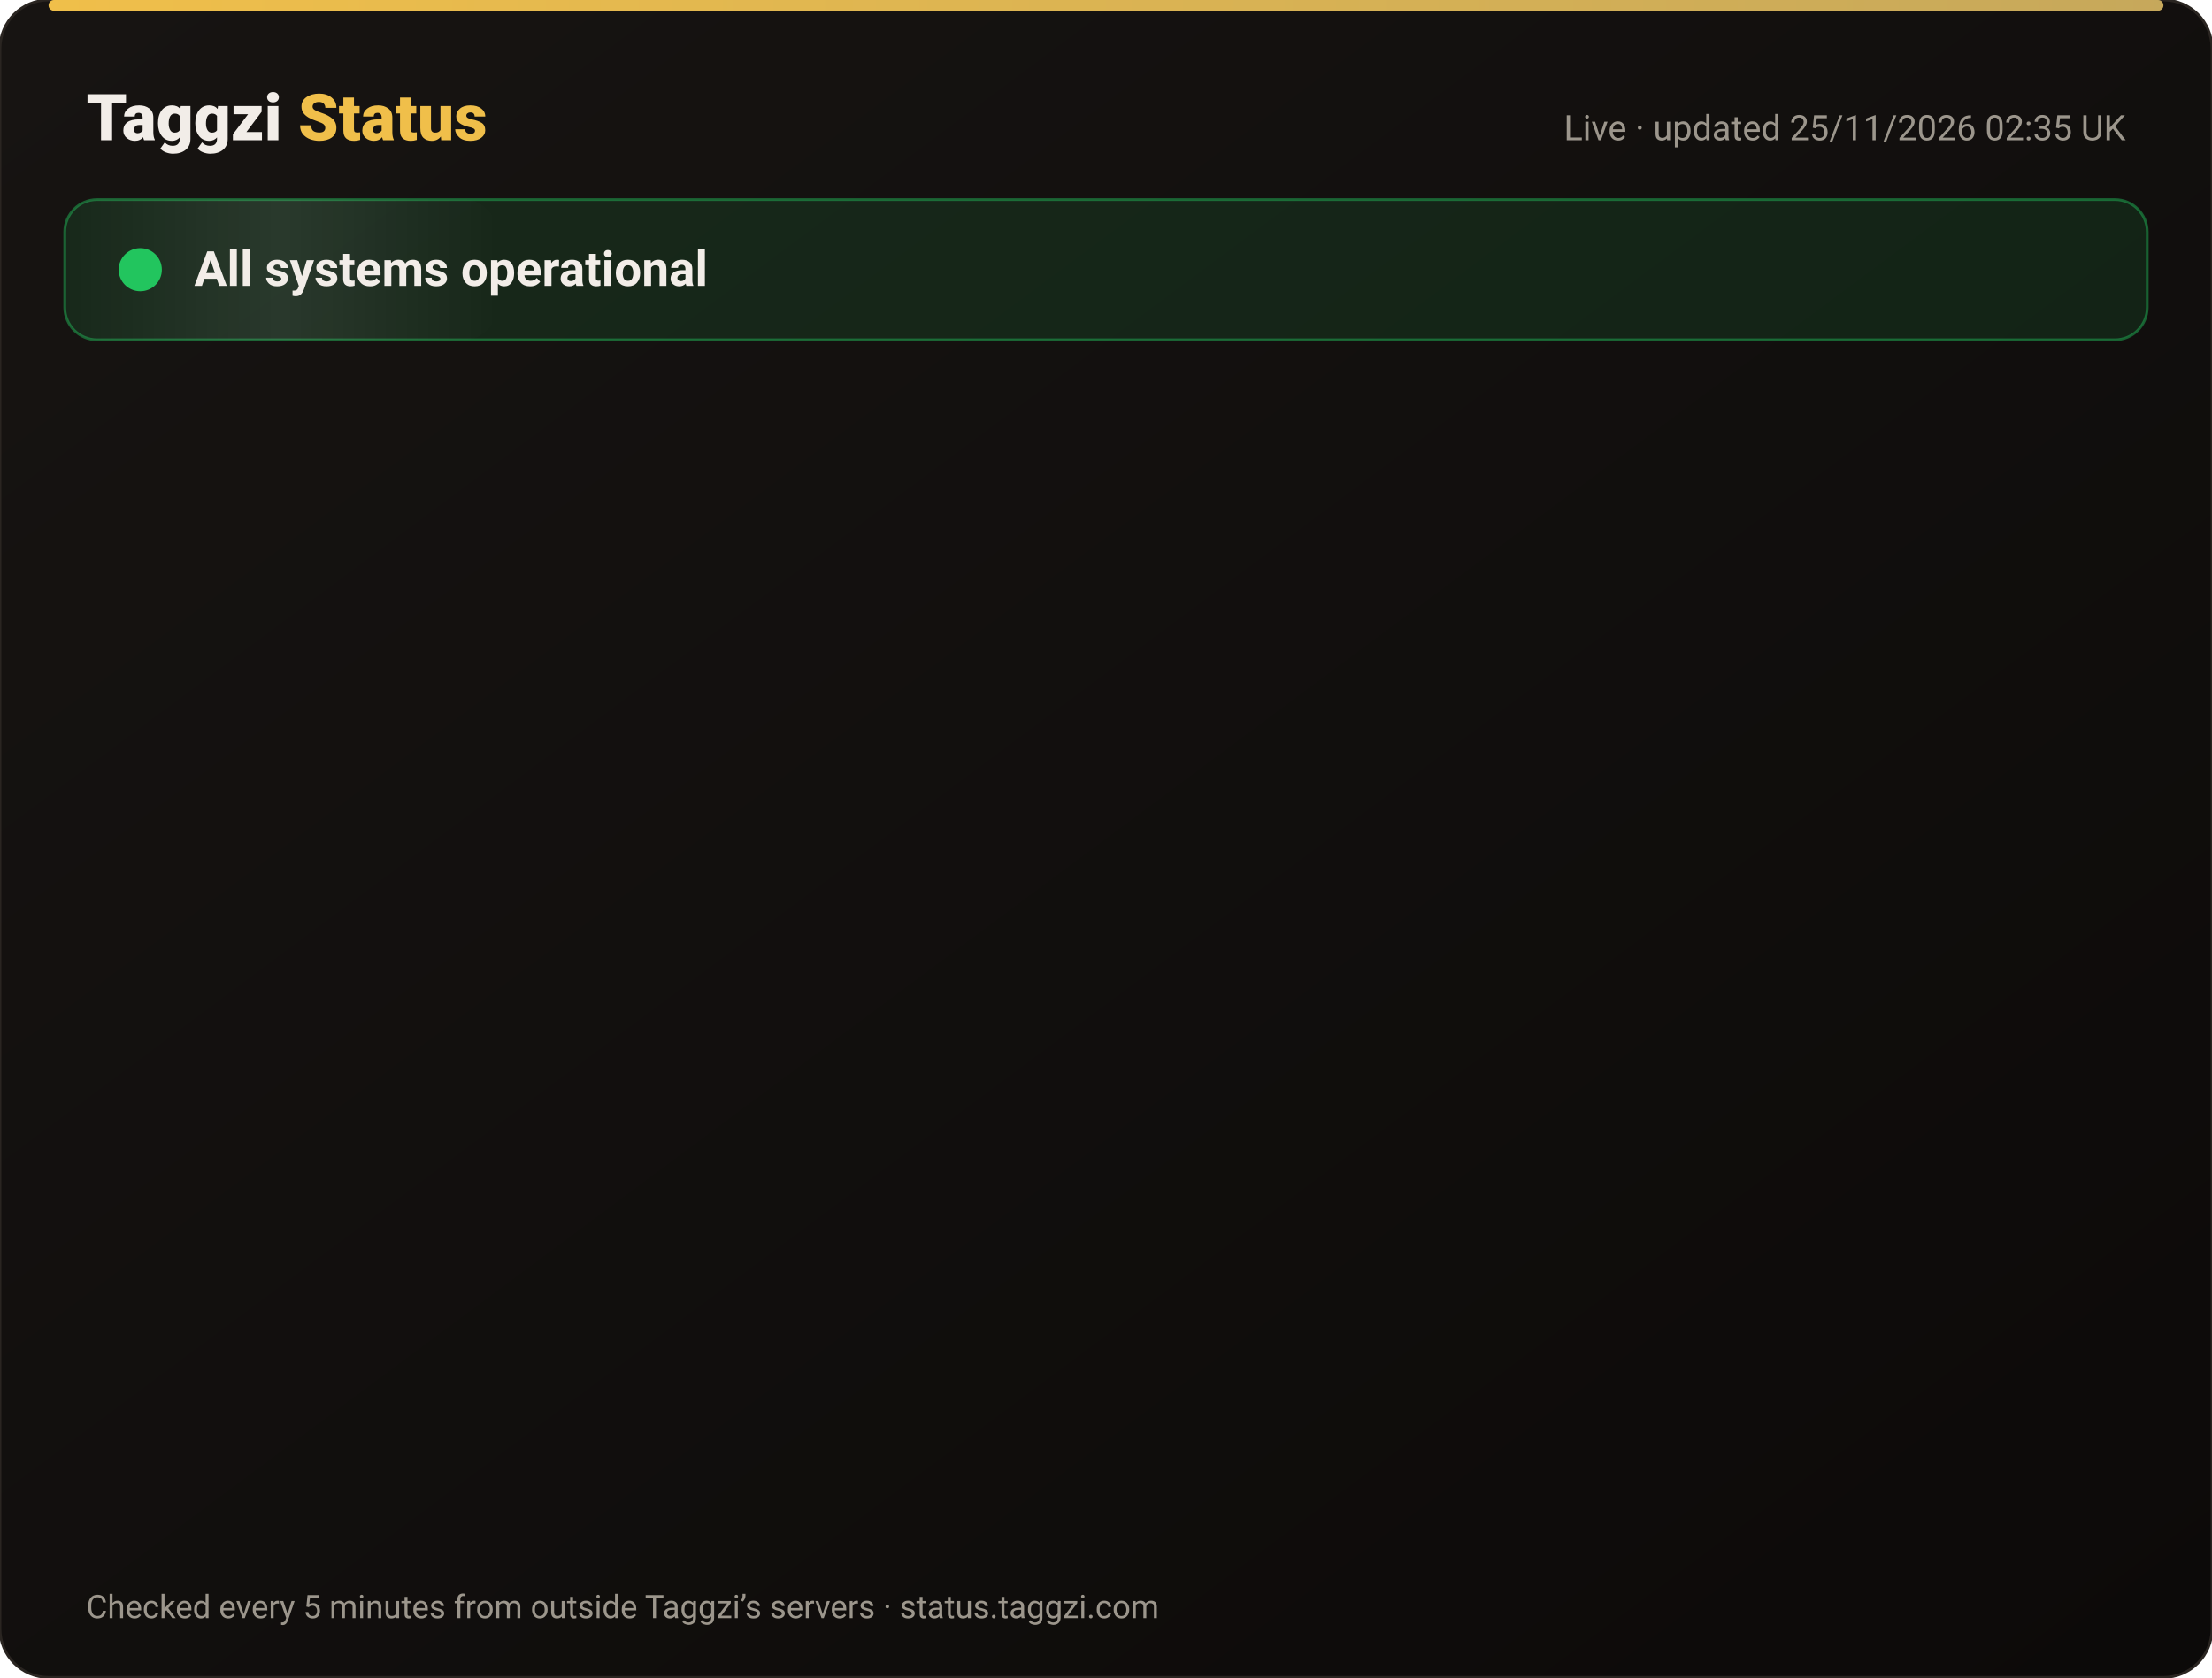
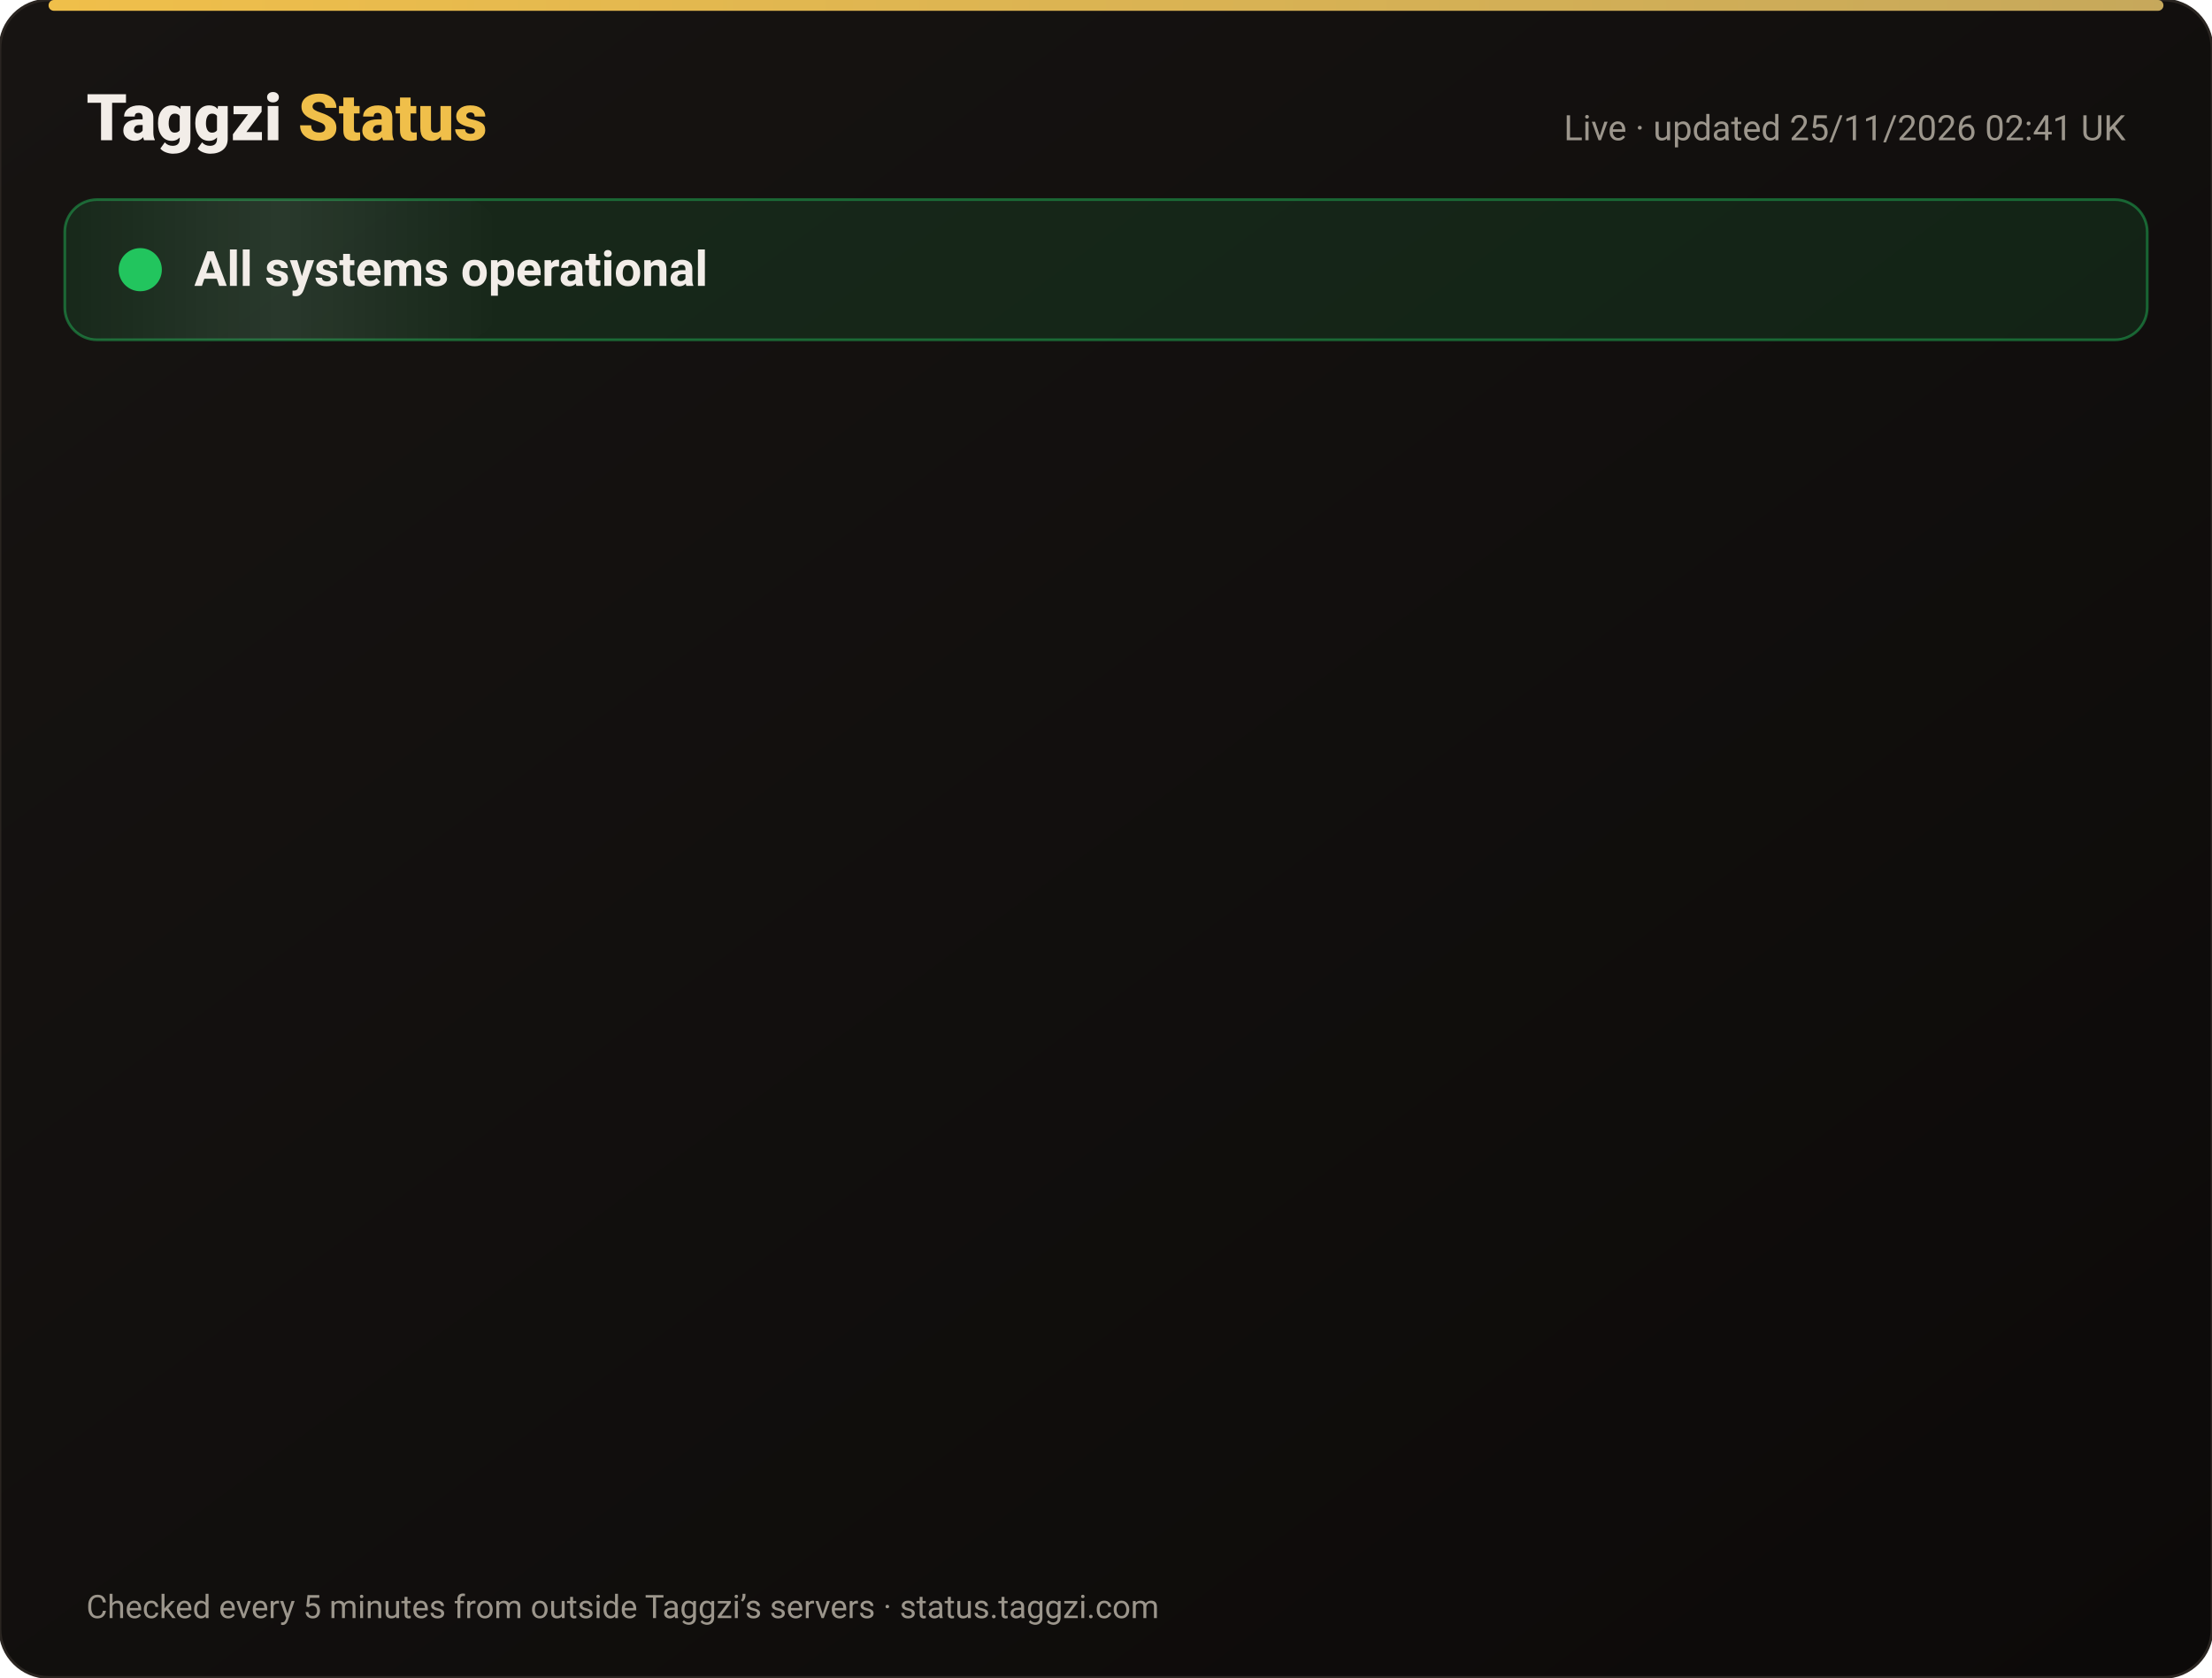
<svg xmlns="http://www.w3.org/2000/svg" width="820" height="622" viewBox="0 0 820 622" font-family="-apple-system,Segoe UI,Roboto,Helvetica,Arial,sans-serif">
  <defs>
    <linearGradient id="bg" x1="0" y1="0" x2="1" y2="1">
      <stop offset="0" stop-color="#171412" />
      <stop offset="1" stop-color="#0C0A09" />
    </linearGradient>
    <linearGradient id="gold" x1="0" x2="1">
      <stop offset="0" stop-color="#F0BF4A" />
      <stop offset="1" stop-color="#c6a85b" />
    </linearGradient>
    <linearGradient id="shine" x1="0" x2="1">
      <stop offset="0" stop-color="#fff" stop-opacity="0" />
      <stop offset=".5" stop-color="#fff" stop-opacity=".08" />
      <stop offset="1" stop-color="#fff" stop-opacity="0" />
    </linearGradient>
  </defs>
  <rect width="820" height="622" rx="18" fill="url(#bg)" stroke="#2a2521" />
  <rect x="18" y="0" width="784" height="4" rx="2" fill="url(#gold)" />
  <text x="32" y="52" font-size="24" font-weight="800" fill="#F2EDE8">Taggzi <tspan fill="#F0BF4A">Status</tspan>
  </text>
-   <text x="788" y="52" font-size="13" fill="#9C968C" text-anchor="end">Live · updated 25/11/2026 02:35 UK</text>
+   <text x="788" y="52" font-size="13" fill="#9C968C" text-anchor="end">Live · updated 25/11/2026 02:41 UK</text>
  <rect x="24" y="74" width="772" height="52" rx="12" fill="#22c55e" fill-opacity=".12" stroke="#22c55e" stroke-opacity=".45" />
  <rect x="24" y="74" width="160" height="52" rx="12" fill="url(#shine)">
    <animate attributeName="x" from="-160" to="820" dur="4s" repeatCount="indefinite" />
  </rect>
  <circle cx="52" cy="100" r="7" fill="#22c55e" />
  <circle cx="52" cy="100" r="7" fill="none" stroke="#22c55e" stroke-width="2">
    <animate attributeName="r" values="7;15;7" dur="2s" repeatCount="indefinite" />
    <animate attributeName="opacity" values=".9;0;.9" dur="2s" repeatCount="indefinite" />
  </circle>
  <text x="72" y="106" font-size="18" font-weight="700" fill="#F2EDE8">All systems operational</text>
  <g opacity="0">
    <animate attributeName="opacity" from="0" to="1" begin="0.00s" dur=".6s" fill="freeze" />
    <line x1="32" y1="188" x2="788" y2="188" stroke="#2a2521" />
    <circle cx="44" cy="166" r="6" fill="#22c55e">
      <animate attributeName="opacity" values="1;.45;1" dur="2.4s" begin="0.00s" repeatCount="indefinite" />
    </circle>
    <text x="62" y="171" font-size="15" font-weight="650" fill="#F2EDE8">Website</text>
    <text x="630" y="171" font-size="13" fill="#9C968C" text-anchor="end">99.98% uptime</text>
    <rect x="648" y="154" width="140" height="24" rx="12" fill="#22c55e" fill-opacity=".14" stroke="#22c55e" stroke-opacity=".5" />
    <text x="718" y="171" font-size="12" font-weight="700" fill="#22c55e" text-anchor="middle">Operational</text>
  </g>
  <g opacity="0">
    <animate attributeName="opacity" from="0" to="1" begin="0.15s" dur=".6s" fill="freeze" />
    <line x1="32" y1="234" x2="788" y2="234" stroke="#2a2521" />
    <circle cx="44" cy="212" r="6" fill="#22c55e">
      <animate attributeName="opacity" values="1;.45;1" dur="2.4s" begin="0.15s" repeatCount="indefinite" />
    </circle>
    <text x="62" y="217" font-size="15" font-weight="650" fill="#F2EDE8">Tag scans</text>
    <text x="630" y="217" font-size="13" fill="#9C968C" text-anchor="end">99.98% uptime</text>
    <rect x="648" y="200" width="140" height="24" rx="12" fill="#22c55e" fill-opacity=".14" stroke="#22c55e" stroke-opacity=".5" />
    <text x="718" y="217" font-size="12" font-weight="700" fill="#22c55e" text-anchor="middle">Operational</text>
  </g>
  <g opacity="0">
    <animate attributeName="opacity" from="0" to="1" begin="0.30s" dur=".6s" fill="freeze" />
    <line x1="32" y1="280" x2="788" y2="280" stroke="#2a2521" />
    <circle cx="44" cy="258" r="6" fill="#22c55e">
      <animate attributeName="opacity" values="1;.45;1" dur="2.4s" begin="0.30s" repeatCount="indefinite" />
    </circle>
    <text x="62" y="263" font-size="15" font-weight="650" fill="#F2EDE8">Manual tag lookup</text>
    <text x="630" y="263" font-size="13" fill="#9C968C" text-anchor="end">99.98% uptime</text>
    <rect x="648" y="246" width="140" height="24" rx="12" fill="#22c55e" fill-opacity=".14" stroke="#22c55e" stroke-opacity=".5" />
    <text x="718" y="263" font-size="12" font-weight="700" fill="#22c55e" text-anchor="middle">Operational</text>
  </g>
  <g opacity="0">
    <animate attributeName="opacity" from="0" to="1" begin="0.45s" dur=".6s" fill="freeze" />
    <line x1="32" y1="326" x2="788" y2="326" stroke="#2a2521" />
    <circle cx="44" cy="304" r="6" fill="#22c55e">
      <animate attributeName="opacity" values="1;.45;1" dur="2.4s" begin="0.45s" repeatCount="indefinite" />
    </circle>
    <text x="62" y="309" font-size="15" font-weight="650" fill="#F2EDE8">App &amp; login</text>
    <text x="630" y="309" font-size="13" fill="#9C968C" text-anchor="end">99.98% uptime</text>
    <rect x="648" y="292" width="140" height="24" rx="12" fill="#22c55e" fill-opacity=".14" stroke="#22c55e" stroke-opacity=".5" />
    <text x="718" y="309" font-size="12" font-weight="700" fill="#22c55e" text-anchor="middle">Operational</text>
  </g>
  <g opacity="0">
    <animate attributeName="opacity" from="0" to="1" begin="0.60s" dur=".6s" fill="freeze" />
    <line x1="32" y1="372" x2="788" y2="372" stroke="#2a2521" />
    <circle cx="44" cy="350" r="6" fill="#22c55e">
      <animate attributeName="opacity" values="1;.45;1" dur="2.4s" begin="0.60s" repeatCount="indefinite" />
    </circle>
    <text x="62" y="355" font-size="15" font-weight="650" fill="#F2EDE8">Community alerts</text>
    <text x="630" y="355" font-size="13" fill="#9C968C" text-anchor="end">99.98% uptime</text>
    <rect x="648" y="338" width="140" height="24" rx="12" fill="#22c55e" fill-opacity=".14" stroke="#22c55e" stroke-opacity=".5" />
    <text x="718" y="355" font-size="12" font-weight="700" fill="#22c55e" text-anchor="middle">Operational</text>
  </g>
  <g opacity="0">
    <animate attributeName="opacity" from="0" to="1" begin="0.75s" dur=".6s" fill="freeze" />
    <line x1="32" y1="418" x2="788" y2="418" stroke="#2a2521" />
    <circle cx="44" cy="396" r="6" fill="#22c55e">
      <animate attributeName="opacity" values="1;.45;1" dur="2.4s" begin="0.75s" repeatCount="indefinite" />
    </circle>
    <text x="62" y="401" font-size="15" font-weight="650" fill="#F2EDE8">Private calling</text>
    <text x="630" y="401" font-size="13" fill="#9C968C" text-anchor="end">99.98% uptime</text>
    <rect x="648" y="384" width="140" height="24" rx="12" fill="#22c55e" fill-opacity=".14" stroke="#22c55e" stroke-opacity=".5" />
    <text x="718" y="401" font-size="12" font-weight="700" fill="#22c55e" text-anchor="middle">Operational</text>
  </g>
  <g opacity="0">
    <animate attributeName="opacity" from="0" to="1" begin="0.90s" dur=".6s" fill="freeze" />
    <line x1="32" y1="464" x2="788" y2="464" stroke="#2a2521" />
    <circle cx="44" cy="442" r="6" fill="#22c55e">
      <animate attributeName="opacity" values="1;.45;1" dur="2.4s" begin="0.90s" repeatCount="indefinite" />
    </circle>
    <text x="62" y="447" font-size="15" font-weight="650" fill="#F2EDE8">Payments</text>
    <text x="630" y="447" font-size="13" fill="#9C968C" text-anchor="end">99.97% uptime</text>
    <rect x="648" y="430" width="140" height="24" rx="12" fill="#22c55e" fill-opacity=".14" stroke="#22c55e" stroke-opacity=".5" />
    <text x="718" y="447" font-size="12" font-weight="700" fill="#22c55e" text-anchor="middle">Operational</text>
  </g>
  <g opacity="0">
    <animate attributeName="opacity" from="0" to="1" begin="1.05s" dur=".6s" fill="freeze" />
    <line x1="32" y1="510" x2="788" y2="510" stroke="#2a2521" />
    <circle cx="44" cy="488" r="6" fill="#22c55e">
      <animate attributeName="opacity" values="1;.45;1" dur="2.4s" begin="1.05s" repeatCount="indefinite" />
    </circle>
    <text x="62" y="493" font-size="15" font-weight="650" fill="#F2EDE8">Email &amp; support</text>
    <text x="630" y="493" font-size="13" fill="#9C968C" text-anchor="end">99.98% uptime</text>
    <rect x="648" y="476" width="140" height="24" rx="12" fill="#22c55e" fill-opacity=".14" stroke="#22c55e" stroke-opacity=".5" />
    <text x="718" y="493" font-size="12" font-weight="700" fill="#22c55e" text-anchor="middle">Operational</text>
  </g>
  <g opacity="0">
    <animate attributeName="opacity" from="0" to="1" begin="1.20s" dur=".6s" fill="freeze" />
    <line x1="32" y1="556" x2="788" y2="556" stroke="#2a2521" />
    <circle cx="44" cy="534" r="6" fill="#22c55e">
      <animate attributeName="opacity" values="1;.45;1" dur="2.4s" begin="1.20s" repeatCount="indefinite" />
    </circle>
    <text x="62" y="539" font-size="15" font-weight="650" fill="#F2EDE8">Secure connection (SSL)</text>
    <text x="630" y="539" font-size="13" fill="#9C968C" text-anchor="end">100.00% uptime</text>
    <rect x="648" y="522" width="140" height="24" rx="12" fill="#22c55e" fill-opacity=".14" stroke="#22c55e" stroke-opacity=".5" />
    <text x="718" y="539" font-size="12" font-weight="700" fill="#22c55e" text-anchor="middle">Operational</text>
  </g>
  <text x="32" y="600" font-size="12" fill="#9C968C">Checked every 5 minutes from outside Taggzi’s servers · status.taggzi.com</text>
</svg>
